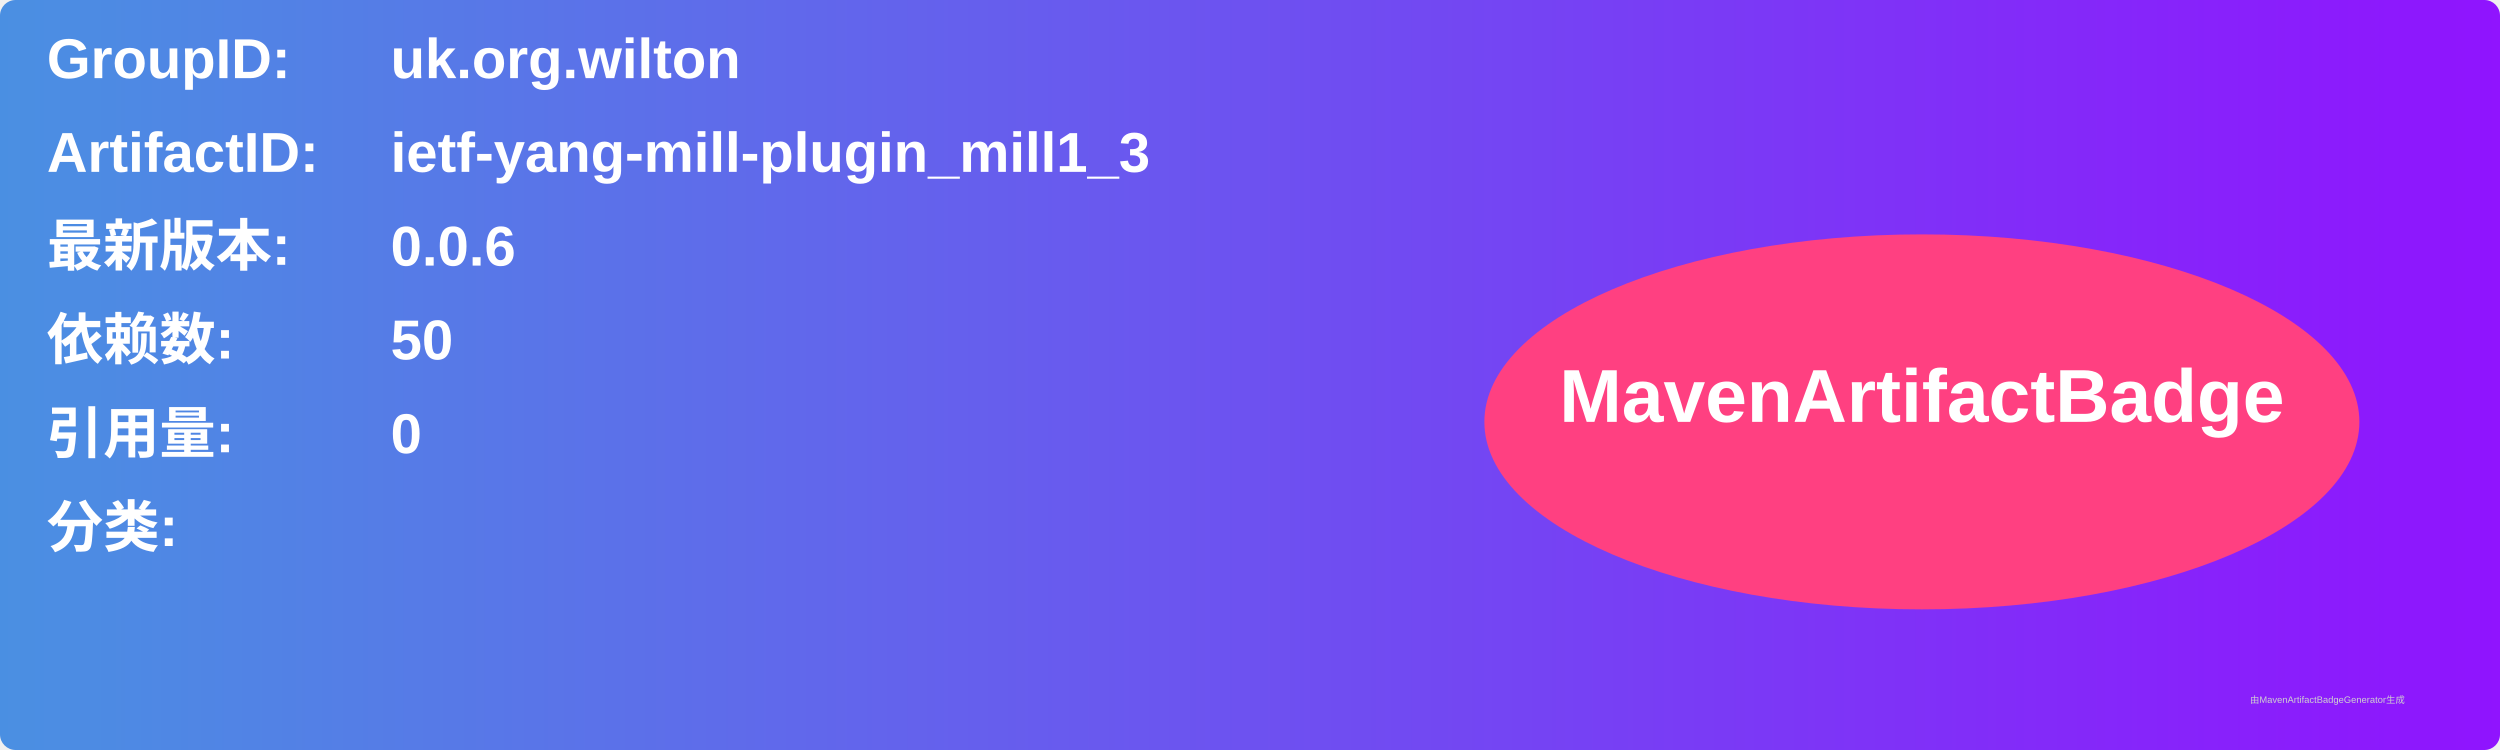
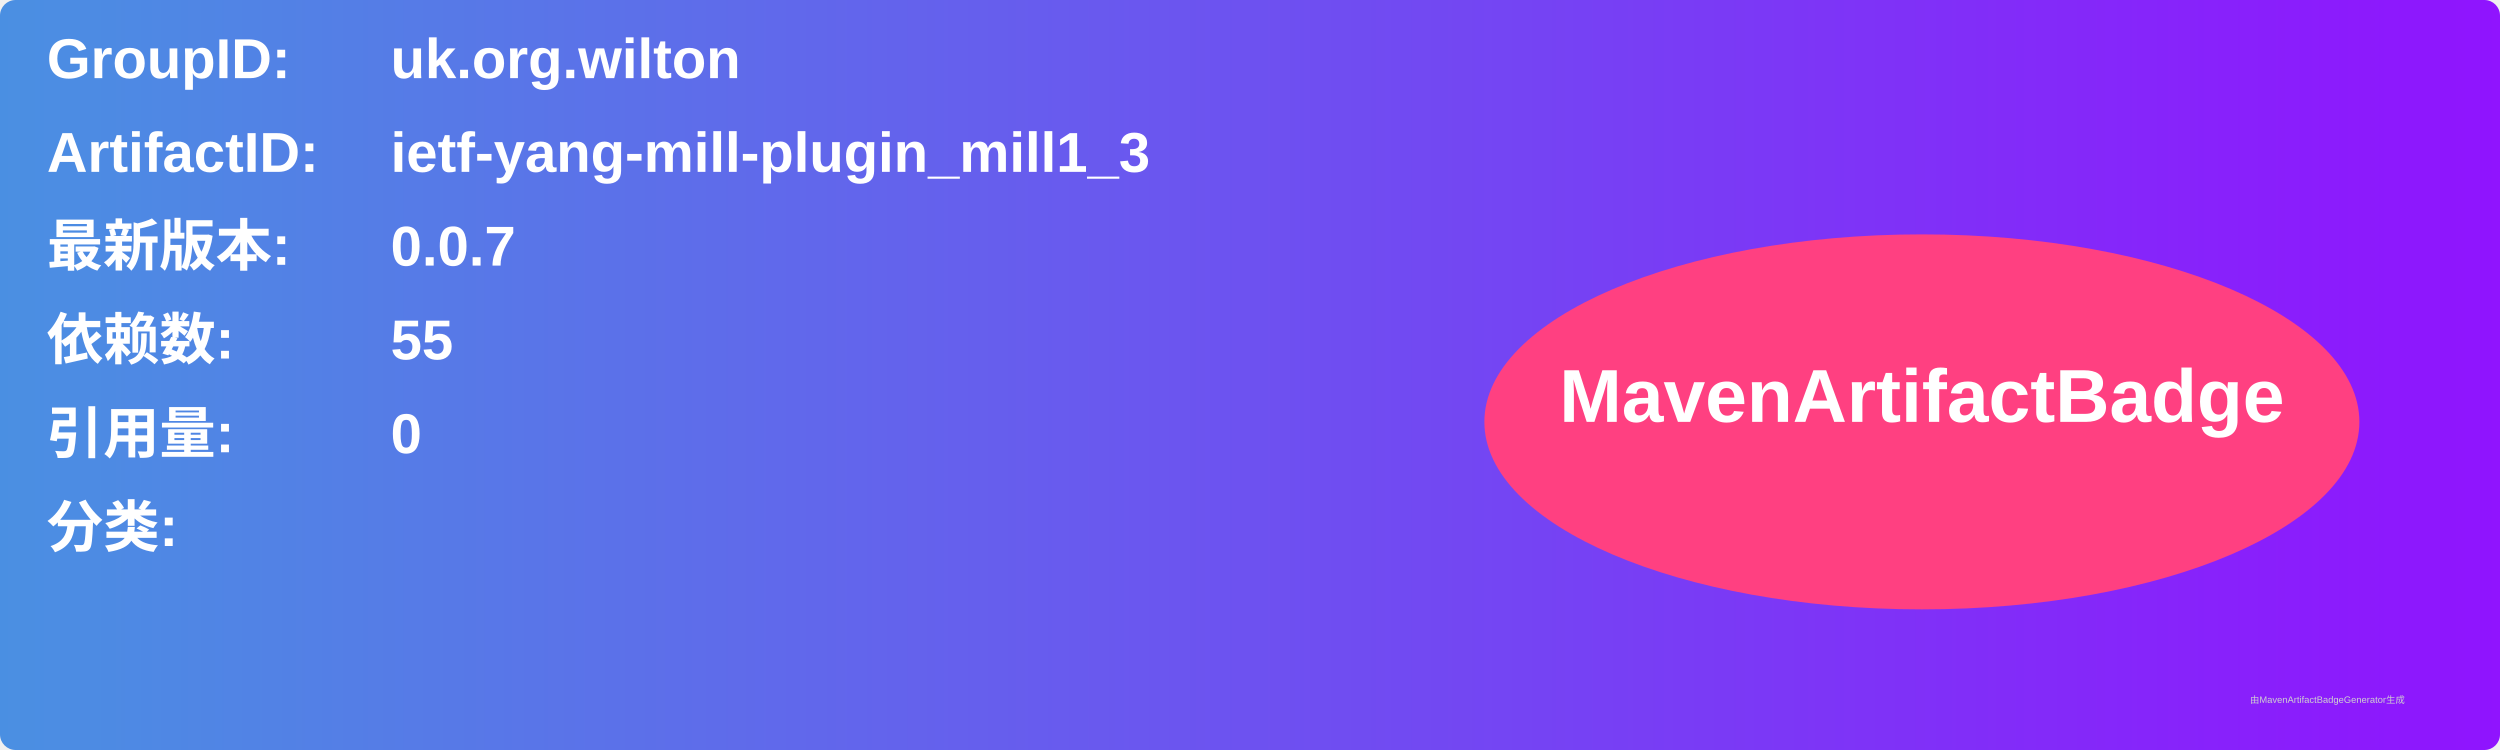
<svg xmlns="http://www.w3.org/2000/svg" width="800" height="240" viewBox="0 0 800 240">
  <linearGradient id="grad" x1="0%" y1="0%" x2="100%" y2="0%">
    <stop offset="0%" stop-color="#4a90e2" />
    <stop offset="100%" stop-color="#9013fe" />
  </linearGradient>
  <rect width="100%" height="100%" rx="5" ry="5" fill="url(#grad)" />
  <g transform="translate(15, 15)">
    <text x="0" y="10" font-family="Arial" font-size="18" fill="white" font-weight="bold" width="260">GroupID:</text>
    <text x="110" y="10" font-family="Arial" font-size="18" fill="white" font-weight="bold" width="460">uk.org.wilton</text>
    <text x="0" y="40" font-family="Arial" font-size="18" fill="white" font-weight="bold" width="260">ArtifactID:</text>
    <text x="110" y="40" font-family="Arial" font-size="18" fill="white" font-weight="bold" width="460">ietf-yang-mill-plugin_mill1_3</text>
    <text x="0" y="70" font-family="Arial" font-size="18" fill="white" font-weight="bold">最新版本:</text>
    <text x="110" y="70" font-family="Arial" font-size="18" fill="white" font-weight="bold">
-       <tspan font-weight="bold">0.0.6</tspan>
+       <tspan font-weight="bold">0.0.7</tspan>
    </text>
    <text x="0" y="100" font-family="Arial" font-size="18" fill="white" font-weight="bold">依赖数: </text>
    <text x="110" y="100" font-family="Arial" font-size="18" fill="white">
-       <tspan font-weight="bold">50</tspan>
+       <tspan font-weight="bold">55</tspan>
    </text>
    <text x="0" y="130" font-family="Arial" font-size="18" fill="white" font-weight="bold">引用量: </text>
    <text x="110" y="130" font-family="Arial" font-size="18" fill="white">
      <tspan font-weight="bold">0</tspan>
    </text>
    <text x="0" y="160" font-family="Arial" font-size="18" fill="white" font-weight="bold">分类:</text>
    <text x="10" y="190" font-family="Arial" font-size="10" fill="white">
      <tspan font-weight="bold" />
    </text>
    <ellipse cx="600" cy="120" rx="140" ry="60" fill="#ff4081" />
    <text x="600" y="120" text-anchor="middle" font-family="Arial" font-size="24" fill="white" font-weight="bold">MavenArtifactBadge</text>
  </g>
  <text x="720" y="225" font-family="Arial" font-size="3" fill="#d0d0d0">由MavenArtifactBadgeGenerator生成</text>
</svg>
